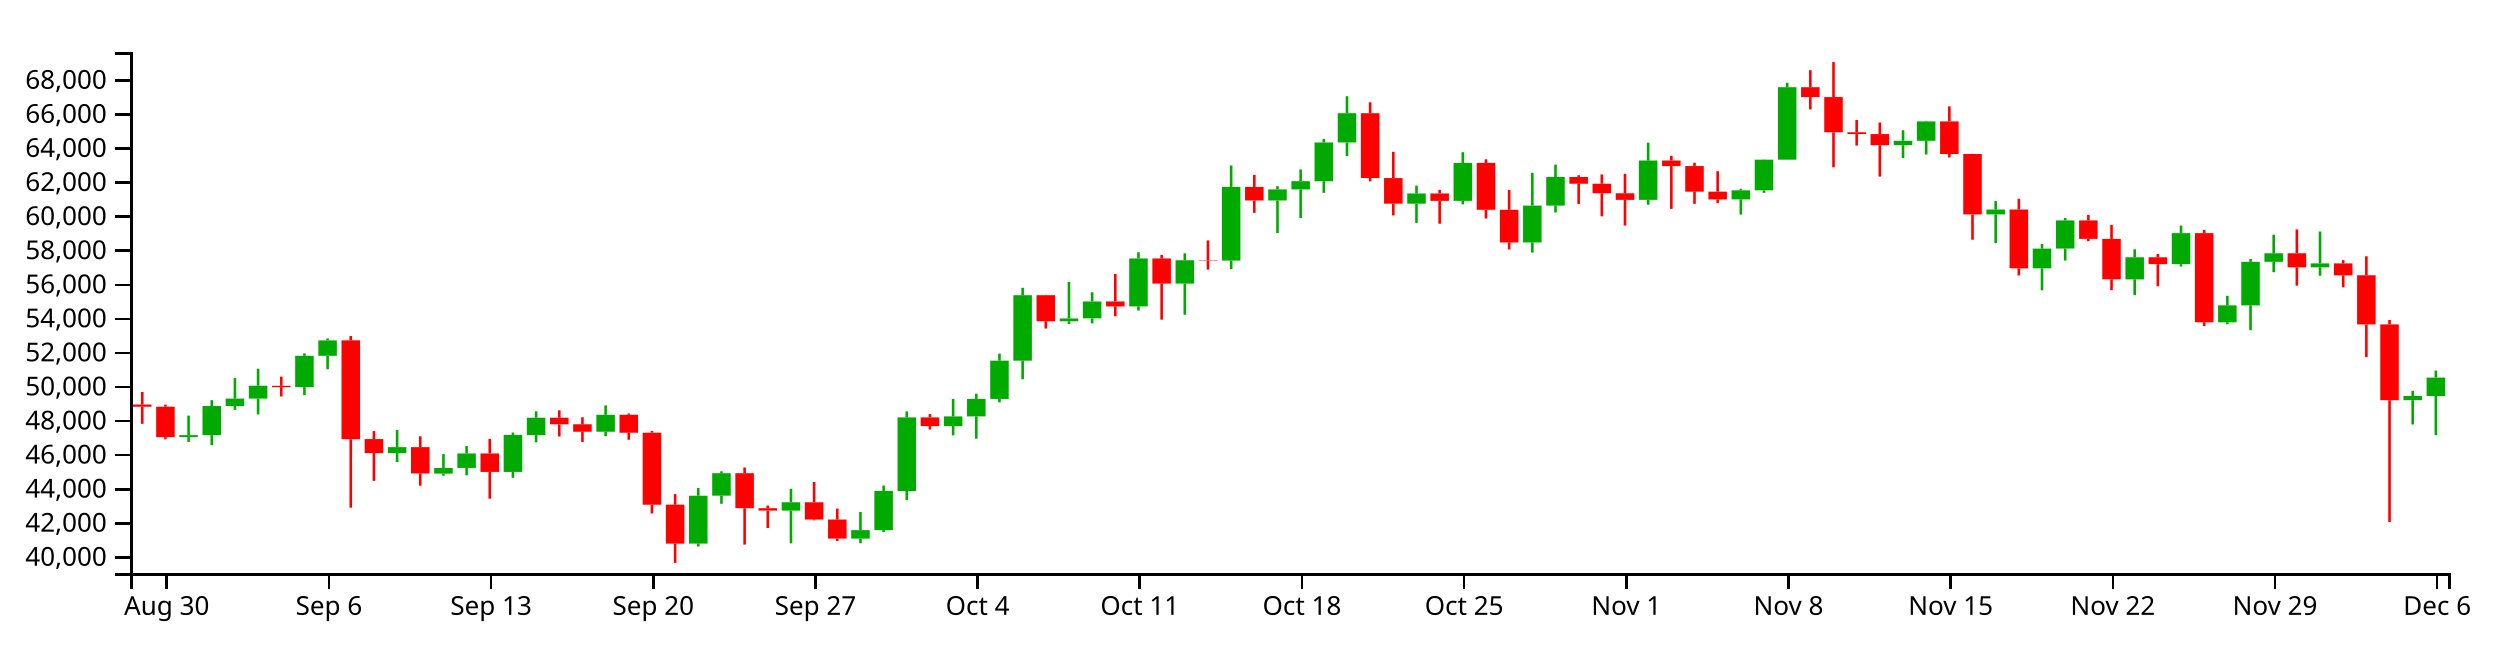
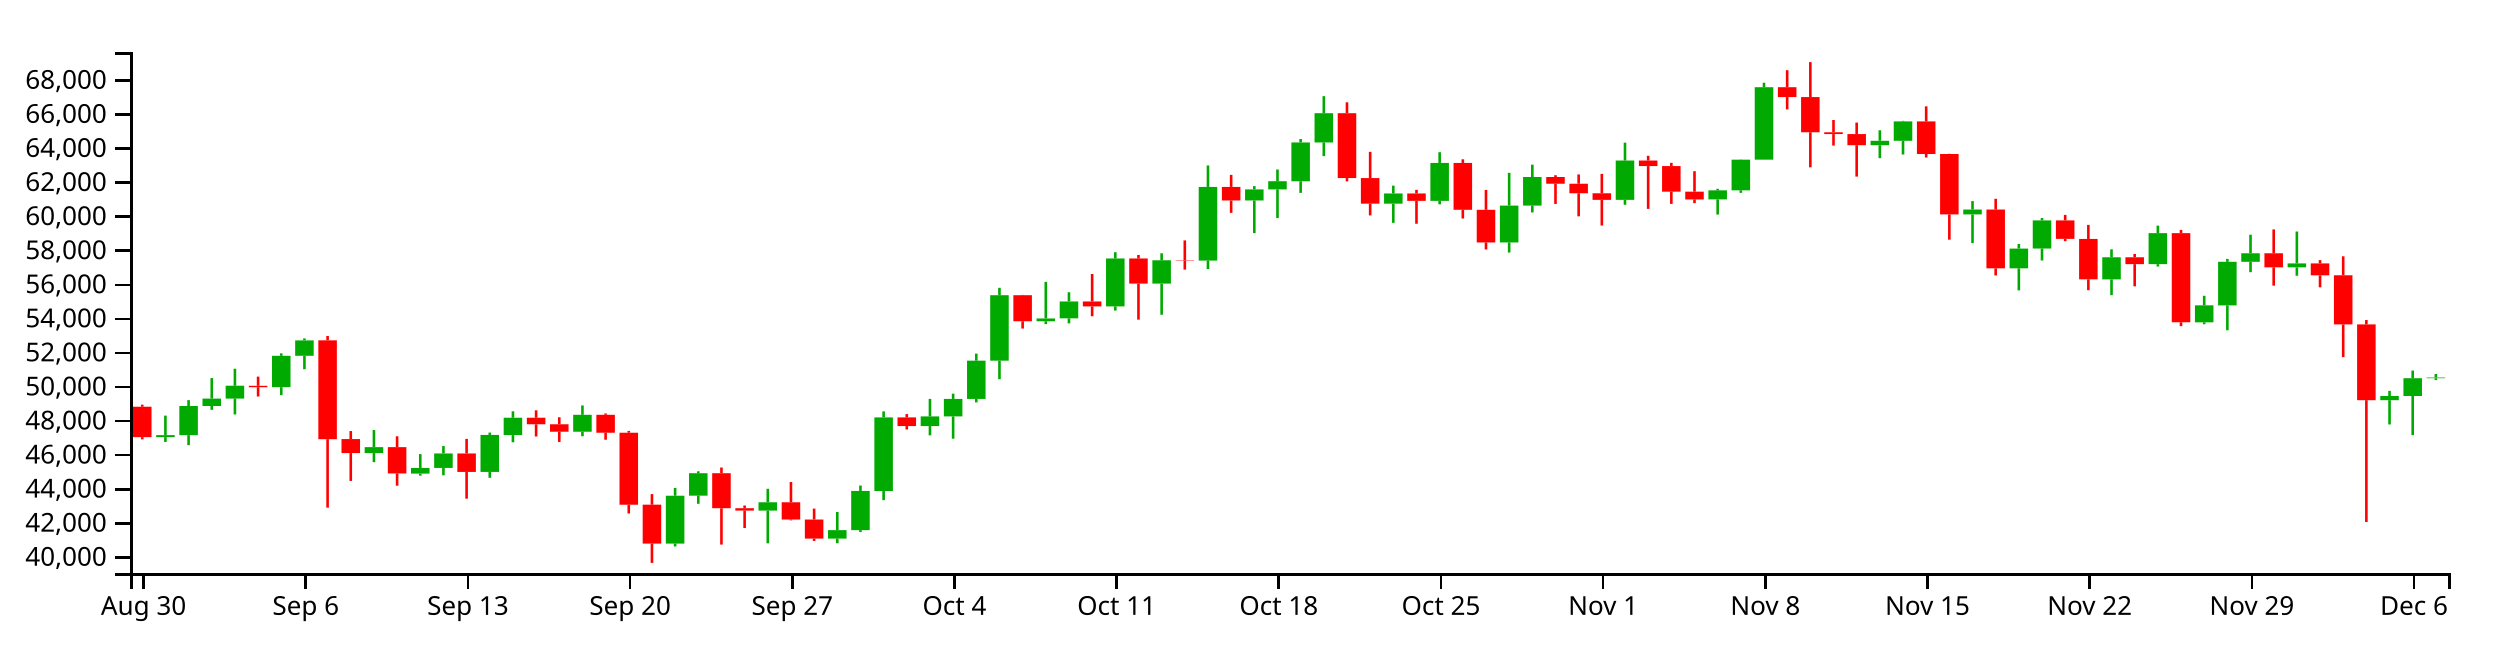
<svg xmlns="http://www.w3.org/2000/svg" version="1.1" width="960" height="250">
  <g transform="translate(50,20)">
    <style>.axis path,.axis line{fill:none;stroke:#000;shape-rendering:crispEdges;}path.candle{stroke:#000000;}path.candle.body{stroke-width:0;}path.candle.up{fill:#00AA00;stroke:#00AA00;}path.candle.down{fill:#FF0000;stroke:#FF0000;}</style>
    <g class="candlestick">
      <g class="data">
-         <path class="candle body up" d="M 18.86 147.862 l 7.117 0 L 25.978 147.09 l -7.117 0 L 18.86 147.862 M 27.757 147.09 l 7.117 0 L 34.874 135.907 l -7.117 0 L 27.757 147.09 M 36.653 135.907 l 7.117 0 L 43.77 133.054 l -7.117 0 L 36.653 135.907 M 45.55 133.054 l 7.117 0 L 52.667 128.132 l -7.117 0 L 45.55 133.054 M 63.343 128.666 l 7.117 0 L 70.46 116.635 l -7.117 0 L 63.343 128.666 M 72.239 116.635 l 7.117 0 L 79.356 110.702 l -7.117 0 L 72.239 116.635 M 98.928 153.975 l 7.117 0 L 106.046 151.706 l -7.117 0 L 98.928 153.975 M 116.721 161.864 l 7.117 0 L 123.838 159.696 l -7.117 0 L 116.721 161.864 M 125.618 159.696 l 7.117 0 L 132.735 154.126 l -7.117 0 L 125.618 159.696 M 143.411 161.22 l 7.117 0 L 150.528 147.02 l -7.117 0 L 143.411 161.22 M 152.307 147.074 l 7.117 0 L 159.424 140.415 l -7.117 0 L 152.307 147.074 M 178.996 145.788 l 7.117 0 L 186.114 139.294 l -7.117 0 L 178.996 145.788 M 214.582 188.736 l 7.117 0 L 221.699 170.358 l -7.117 0 L 214.582 188.736 M 223.479 170.34 l 7.117 0 L 230.596 161.713 l -7.117 0 L 223.479 170.34 M 250.168 176.069 l 7.117 0 L 257.285 172.862 l -7.117 0 L 250.168 176.069 M 276.857 186.833 l 7.117 0 L 283.974 183.567 l -7.117 0 L 276.857 186.833 M 285.754 183.567 l 7.117 0 L 292.871 168.524 l -7.117 0 L 285.754 183.567 M 294.65 168.55 l 7.117 0 L 301.767 140.283 l -7.117 0 L 294.65 168.55 M 312.443 143.597 l 7.117 0 L 319.56 139.901 l -7.117 0 L 312.443 143.597 M 321.339 139.901 l 7.117 0 L 328.457 133.196 l -7.117 0 L 321.339 139.901 M 330.236 133.196 l 7.117 0 L 337.353 118.498 l -7.117 0 L 330.236 133.196 M 339.132 118.498 l 7.117 0 L 346.25 93.361 l -7.117 0 L 339.132 118.498 M 356.925 103.367 l 7.117 0 L 364.042 102.28 l -7.117 0 L 356.925 103.367 M 365.822 102.252 l 7.117 0 L 372.939 95.75 l -7.117 0 L 365.822 102.252 M 383.615 97.652 l 7.117 0 L 390.732 79.256 l -7.117 0 L 383.615 97.652 M 401.407 88.9 l 7.117 0 L 408.525 79.939 l -7.117 0 L 401.407 88.9 M 419.2 80.063 l 7.117 0 L 426.317 51.776 l -7.117 0 L 419.2 80.063 M 436.993 56.989 l 7.117 0 L 444.11 52.719 l -7.117 0 L 436.993 56.989 M 445.89 52.719 l 7.117 0 L 453.007 49.569 l -7.117 0 L 445.89 52.719 M 454.786 49.597 l 7.117 0 L 461.903 34.716 l -7.117 0 L 454.786 49.597 M 463.683 34.716 l 7.117 0 L 470.8 23.46 l -7.117 0 L 463.683 34.716 M 490.372 58.214 l 7.117 0 L 497.489 54.299 l -7.117 0 L 490.372 58.214 M 508.165 57.141 l 7.117 0 L 515.282 42.577 l -7.117 0 L 508.165 57.141 M 534.854 73.094 l 7.117 0 L 541.971 58.949 l -7.117 0 L 534.854 73.094 M 543.75 58.949 l 7.117 0 L 550.868 47.974 l -7.117 0 L 543.75 58.949 M 579.336 56.756 l 7.117 0 L 586.453 41.654 l -7.117 0 L 579.336 56.756 M 614.922 56.566 l 7.117 0 L 622.039 53.096 l -7.117 0 L 614.922 56.566 M 623.818 53.096 l 7.117 0 L 630.936 41.303 l -7.117 0 L 623.818 53.096 M 632.715 41.303 l 7.117 0 L 639.832 13.489 l -7.117 0 L 632.715 41.303 M 677.197 35.752 l 7.117 0 L 684.314 34.066 l -7.117 0 L 677.197 35.752 M 686.094 34.066 l 7.117 0 L 693.211 26.615 l -7.117 0 L 686.094 34.066 M 712.783 62.331 l 7.117 0 L 719.9 60.46 l -7.117 0 L 712.783 62.331 M 730.576 83.048 l 7.117 0 L 737.693 75.456 l -7.117 0 L 730.576 83.048 M 739.472 75.425 l 7.117 0 L 746.589 64.629 l -7.117 0 L 739.472 75.425 M 766.162 87.285 l 7.117 0 L 773.279 78.799 l -7.117 0 L 766.162 87.285 M 783.954 81.435 l 7.117 0 L 791.072 69.516 l -7.117 0 L 783.954 81.435 M 801.747 103.769 l 7.117 0 L 808.864 97.246 l -7.117 0 L 801.747 103.769 M 810.644 97.276 l 7.117 0 L 817.761 80.541 l -7.117 0 L 810.644 97.276 M 819.54 80.541 l 7.117 0 L 826.657 77.262 l -7.117 0 L 819.54 80.541 M 837.333 82.662 l 7.117 0 L 844.45 81.135 l -7.117 0 L 837.333 82.662 M 872.919 133.67 l 7.117 0 L 880.036 132.075 l -7.117 0 L 872.919 133.67 M 881.815 132.075 l 7.117 0 L 888.932 124.999 l -7.117 0 L 881.815 132.075" />
-         <path class="candle body down" d="M 1.068 135.352 l 7.117 0 L 8.185 136.186 l -7.117 0 L 1.068 135.352 M 9.964 136.186 l 7.117 0 L 17.081 147.862 l -7.117 0 L 9.964 136.186 M 54.446 128.14 l 7.117 0 L 61.563 128.678 l -7.117 0 L 54.446 128.14 M 81.136 110.687 l 7.117 0 L 88.253 148.641 l -7.117 0 L 81.136 110.687 M 90.032 148.61 l 7.117 0 L 97.149 153.975 l -7.117 0 L 90.032 148.61 M 107.825 151.706 l 7.117 0 L 114.942 161.807 l -7.117 0 L 107.825 151.706 M 134.514 154.126 l 7.117 0 L 141.631 161.22 l -7.117 0 L 134.514 154.126 M 161.204 140.415 l 7.117 0 L 168.321 142.924 l -7.117 0 L 161.204 140.415 M 170.1 142.924 l 7.117 0 L 177.217 145.788 l -7.117 0 L 170.1 142.924 M 187.893 139.294 l 7.117 0 L 195.01 146.169 l -7.117 0 L 187.893 139.294 M 196.789 146.169 l 7.117 0 L 203.906 173.812 l -7.117 0 L 196.789 146.169 M 205.686 173.805 l 7.117 0 L 212.803 188.734 l -7.117 0 L 205.686 173.805 M 232.375 161.713 l 7.117 0 L 239.492 175.153 l -7.117 0 L 232.375 161.713 M 241.271 175.153 l 7.117 0 L 248.389 176.069 l -7.117 0 L 241.271 175.153 M 259.064 172.862 l 7.117 0 L 266.182 179.491 l -7.117 0 L 259.064 172.862 M 267.961 179.491 l 7.117 0 L 275.078 186.823 l -7.117 0 L 267.961 179.491 M 303.547 140.283 l 7.117 0 L 310.664 143.597 l -7.117 0 L 303.547 140.283 M 348.029 93.361 l 7.117 0 L 355.146 103.367 l -7.117 0 L 348.029 93.361 M 374.718 95.75 l 7.117 0 L 381.835 97.652 l -7.117 0 L 374.718 95.75 M 392.511 79.256 l 7.117 0 L 399.628 88.9 l -7.117 0 L 392.511 79.256 M 410.304 79.913 l 7.117 0 L 417.421 80.063 l -7.117 0 L 410.304 79.913 M 428.097 51.776 l 7.117 0 L 435.214 56.989 l -7.117 0 L 428.097 51.776 M 472.579 23.46 l 7.117 0 L 479.696 48.37 l -7.117 0 L 472.579 23.46 M 481.475 48.37 l 7.117 0 L 488.593 58.214 l -7.117 0 L 481.475 48.37 M 499.268 54.299 l 7.117 0 L 506.385 57.141 l -7.117 0 L 499.268 54.299 M 517.061 42.577 l 7.117 0 L 524.178 60.565 l -7.117 0 L 517.061 42.577 M 525.958 60.565 l 7.117 0 L 533.075 73.094 l -7.117 0 L 525.958 60.565 M 552.647 47.974 l 7.117 0 L 559.764 50.555 l -7.117 0 L 552.647 47.974 M 561.543 50.555 l 7.117 0 L 568.661 54.214 l -7.117 0 L 561.543 50.555 M 570.44 54.214 l 7.117 0 L 577.557 56.756 l -7.117 0 L 570.44 54.214 M 588.233 41.65 l 7.117 0 L 595.35 43.77 l -7.117 0 L 588.233 41.65 M 597.129 43.77 l 7.117 0 L 604.246 53.591 l -7.117 0 L 597.129 43.77 M 606.026 53.591 l 7.117 0 L 613.143 56.586 l -7.117 0 L 606.026 53.591 M 641.611 13.489 l 7.117 0 L 648.729 17.271 l -7.117 0 L 641.611 13.489 M 650.508 17.271 l 7.117 0 L 657.625 30.78 l -7.117 0 L 650.508 17.271 M 659.404 30.78 l 7.117 0 L 666.521 31.487 l -7.117 0 L 659.404 30.78 M 668.301 31.487 l 7.117 0 L 675.418 35.752 l -7.117 0 L 668.301 31.487 M 694.99 26.615 l 7.117 0 L 702.107 39.124 l -7.117 0 L 694.99 26.615 M 703.886 39.124 l 7.117 0 L 711.004 62.331 l -7.117 0 L 703.886 39.124 M 721.679 60.46 l 7.117 0 L 728.796 83.048 l -7.117 0 L 721.679 60.46 M 748.369 64.629 l 7.117 0 L 755.486 71.729 l -7.117 0 L 748.369 64.629 M 757.265 71.758 l 7.117 0 L 764.382 87.263 l -7.117 0 L 757.265 71.758 M 775.058 78.799 l 7.117 0 L 782.175 81.435 l -7.117 0 L 775.058 78.799 M 792.851 69.516 l 7.117 0 L 799.968 103.751 l -7.117 0 L 792.851 69.516 M 828.437 77.262 l 7.117 0 L 835.554 82.662 l -7.117 0 L 828.437 77.262 M 846.23 81.135 l 7.117 0 L 853.347 85.738 l -7.117 0 L 846.23 81.135 M 855.126 85.713 l 7.117 0 L 862.243 104.572 l -7.117 0 L 855.126 85.713 M 864.022 104.572 l 7.117 0 L 871.14 133.67 l -7.117 0 L 864.022 104.572" />
+         <path class="candle body up" d="M 9.964 147.862 l 7.117 0 L 17.081 147.09 l -7.117 0 L 9.964 147.862 M 18.86 147.09 l 7.117 0 L 25.978 135.907 l -7.117 0 L 18.86 147.09 M 27.757 135.907 l 7.117 0 L 34.874 133.054 l -7.117 0 L 27.757 135.907 M 36.653 133.054 l 7.117 0 L 43.77 128.132 l -7.117 0 L 36.653 133.054 M 54.446 128.666 l 7.117 0 L 61.563 116.635 l -7.117 0 L 54.446 128.666 M 63.343 116.635 l 7.117 0 L 70.46 110.702 l -7.117 0 L 63.343 116.635 M 90.032 153.975 l 7.117 0 L 97.149 151.706 l -7.117 0 L 90.032 153.975 M 107.825 161.864 l 7.117 0 L 114.942 159.696 l -7.117 0 L 107.825 161.864 M 116.721 159.696 l 7.117 0 L 123.838 154.126 l -7.117 0 L 116.721 159.696 M 134.514 161.22 l 7.117 0 L 141.631 147.02 l -7.117 0 L 134.514 161.22 M 143.411 147.074 l 7.117 0 L 150.528 140.415 l -7.117 0 L 143.411 147.074 M 170.1 145.788 l 7.117 0 L 177.217 139.294 l -7.117 0 L 170.1 145.788 M 205.686 188.736 l 7.117 0 L 212.803 170.358 l -7.117 0 L 205.686 188.736 M 214.582 170.34 l 7.117 0 L 221.699 161.713 l -7.117 0 L 214.582 170.34 M 241.271 176.069 l 7.117 0 L 248.389 172.862 l -7.117 0 L 241.271 176.069 M 267.961 186.833 l 7.117 0 L 275.078 183.567 l -7.117 0 L 267.961 186.833 M 276.857 183.567 l 7.117 0 L 283.974 168.524 l -7.117 0 L 276.857 183.567 M 285.754 168.55 l 7.117 0 L 292.871 140.283 l -7.117 0 L 285.754 168.55 M 303.547 143.597 l 7.117 0 L 310.664 139.901 l -7.117 0 L 303.547 143.597 M 312.443 139.901 l 7.117 0 L 319.56 133.196 l -7.117 0 L 312.443 139.901 M 321.339 133.196 l 7.117 0 L 328.457 118.498 l -7.117 0 L 321.339 133.196 M 330.236 118.498 l 7.117 0 L 337.353 93.361 l -7.117 0 L 330.236 118.498 M 348.029 103.367 l 7.117 0 L 355.146 102.28 l -7.117 0 L 348.029 103.367 M 356.925 102.252 l 7.117 0 L 364.042 95.75 l -7.117 0 L 356.925 102.252 M 374.718 97.652 l 7.117 0 L 381.835 79.256 l -7.117 0 L 374.718 97.652 M 392.511 88.9 l 7.117 0 L 399.628 79.939 l -7.117 0 L 392.511 88.9 M 410.304 80.063 l 7.117 0 L 417.421 51.776 l -7.117 0 L 410.304 80.063 M 428.097 56.989 l 7.117 0 L 435.214 52.719 l -7.117 0 L 428.097 56.989 M 436.993 52.719 l 7.117 0 L 444.11 49.569 l -7.117 0 L 436.993 52.719 M 445.89 49.597 l 7.117 0 L 453.007 34.716 l -7.117 0 L 445.89 49.597 M 454.786 34.716 l 7.117 0 L 461.903 23.46 l -7.117 0 L 454.786 34.716 M 481.475 58.214 l 7.117 0 L 488.593 54.299 l -7.117 0 L 481.475 58.214 M 499.268 57.141 l 7.117 0 L 506.385 42.577 l -7.117 0 L 499.268 57.141 M 525.958 73.094 l 7.117 0 L 533.075 58.949 l -7.117 0 L 525.958 73.094 M 534.854 58.949 l 7.117 0 L 541.971 47.974 l -7.117 0 L 534.854 58.949 M 570.44 56.756 l 7.117 0 L 577.557 41.654 l -7.117 0 L 570.44 56.756 M 606.026 56.566 l 7.117 0 L 613.143 53.096 l -7.117 0 L 606.026 56.566 M 614.922 53.096 l 7.117 0 L 622.039 41.303 l -7.117 0 L 614.922 53.096 M 623.818 41.303 l 7.117 0 L 630.936 13.489 l -7.117 0 L 623.818 41.303 M 668.301 35.752 l 7.117 0 L 675.418 34.066 l -7.117 0 L 668.301 35.752 M 677.197 34.066 l 7.117 0 L 684.314 26.615 l -7.117 0 L 677.197 34.066 M 703.886 62.331 l 7.117 0 L 711.004 60.46 l -7.117 0 L 703.886 62.331 M 721.679 83.048 l 7.117 0 L 728.796 75.456 l -7.117 0 L 721.679 83.048 M 730.576 75.425 l 7.117 0 L 737.693 64.629 l -7.117 0 L 730.576 75.425 M 757.265 87.285 l 7.117 0 L 764.382 78.799 l -7.117 0 L 757.265 87.285 M 775.058 81.435 l 7.117 0 L 782.175 69.516 l -7.117 0 L 775.058 81.435 M 792.851 103.769 l 7.117 0 L 799.968 97.246 l -7.117 0 L 792.851 103.769 M 801.747 97.276 l 7.117 0 L 808.864 80.541 l -7.117 0 L 801.747 97.276 M 810.644 80.541 l 7.117 0 L 817.761 77.262 l -7.117 0 L 810.644 80.541 M 828.437 82.662 l 7.117 0 L 835.554 81.135 l -7.117 0 L 828.437 82.662 M 864.022 133.67 l 7.117 0 L 871.14 132.075 l -7.117 0 L 864.022 133.67 M 872.919 132.075 l 7.117 0 L 880.036 125.236 l -7.117 0 L 872.919 132.075 M 881.815 125.236 l 7.117 0 L 888.932 124.968 l -7.117 0 L 881.815 125.236" />
+         <path class="candle body down" d="M 1.068 136.186 l 7.117 0 L 8.185 147.862 l -7.117 0 L 1.068 136.186 M 45.55 128.14 l 7.117 0 L 52.667 128.678 l -7.117 0 L 45.55 128.14 M 72.239 110.687 l 7.117 0 L 79.356 148.641 l -7.117 0 L 72.239 110.687 M 81.136 148.61 l 7.117 0 L 88.253 153.975 l -7.117 0 L 81.136 148.61 M 98.928 151.706 l 7.117 0 L 106.046 161.807 l -7.117 0 L 98.928 151.706 M 125.618 154.126 l 7.117 0 L 132.735 161.22 l -7.117 0 L 125.618 154.126 M 152.307 140.415 l 7.117 0 L 159.424 142.924 l -7.117 0 L 152.307 140.415 M 161.204 142.924 l 7.117 0 L 168.321 145.788 l -7.117 0 L 161.204 142.924 M 178.996 139.294 l 7.117 0 L 186.114 146.169 l -7.117 0 L 178.996 139.294 M 187.893 146.169 l 7.117 0 L 195.01 173.812 l -7.117 0 L 187.893 146.169 M 196.789 173.805 l 7.117 0 L 203.906 188.734 l -7.117 0 L 196.789 173.805 M 223.479 161.713 l 7.117 0 L 230.596 175.153 l -7.117 0 L 223.479 161.713 M 232.375 175.153 l 7.117 0 L 239.492 176.069 l -7.117 0 L 232.375 175.153 M 250.168 172.862 l 7.117 0 L 257.285 179.491 l -7.117 0 L 250.168 172.862 M 259.064 179.491 l 7.117 0 L 266.182 186.823 l -7.117 0 L 259.064 179.491 M 294.65 140.283 l 7.117 0 L 301.767 143.597 l -7.117 0 L 294.65 140.283 M 339.132 93.361 l 7.117 0 L 346.25 103.367 l -7.117 0 L 339.132 93.361 M 365.822 95.75 l 7.117 0 L 372.939 97.652 l -7.117 0 L 365.822 95.75 M 383.615 79.256 l 7.117 0 L 390.732 88.9 l -7.117 0 L 383.615 79.256 M 401.407 79.913 l 7.117 0 L 408.525 80.063 l -7.117 0 L 401.407 79.913 M 419.2 51.776 l 7.117 0 L 426.317 56.989 l -7.117 0 L 419.2 51.776 M 463.683 23.46 l 7.117 0 L 470.8 48.37 l -7.117 0 L 463.683 23.46 M 472.579 48.37 l 7.117 0 L 479.696 58.214 l -7.117 0 L 472.579 48.37 M 490.372 54.299 l 7.117 0 L 497.489 57.141 l -7.117 0 L 490.372 54.299 M 508.165 42.577 l 7.117 0 L 515.282 60.565 l -7.117 0 L 508.165 42.577 M 517.061 60.565 l 7.117 0 L 524.178 73.094 l -7.117 0 L 517.061 60.565 M 543.75 47.974 l 7.117 0 L 550.868 50.555 l -7.117 0 L 543.75 47.974 M 552.647 50.555 l 7.117 0 L 559.764 54.214 l -7.117 0 L 552.647 50.555 M 561.543 54.214 l 7.117 0 L 568.661 56.756 l -7.117 0 L 561.543 54.214 M 579.336 41.65 l 7.117 0 L 586.453 43.77 l -7.117 0 L 579.336 41.65 M 588.233 43.77 l 7.117 0 L 595.35 53.591 l -7.117 0 L 588.233 43.77 M 597.129 53.591 l 7.117 0 L 604.246 56.586 l -7.117 0 L 597.129 53.591 M 632.715 13.489 l 7.117 0 L 639.832 17.271 l -7.117 0 L 632.715 13.489 M 641.611 17.271 l 7.117 0 L 648.729 30.78 l -7.117 0 L 641.611 17.271 M 650.508 30.78 l 7.117 0 L 657.625 31.487 l -7.117 0 L 650.508 30.78 M 659.404 31.487 l 7.117 0 L 666.521 35.752 l -7.117 0 L 659.404 31.487 M 686.094 26.615 l 7.117 0 L 693.211 39.124 l -7.117 0 L 686.094 26.615 M 694.99 39.124 l 7.117 0 L 702.107 62.331 l -7.117 0 L 694.99 39.124 M 712.783 60.46 l 7.117 0 L 719.9 83.048 l -7.117 0 L 712.783 60.46 M 739.472 64.629 l 7.117 0 L 746.589 71.729 l -7.117 0 L 739.472 64.629 M 748.369 71.758 l 7.117 0 L 755.486 87.263 l -7.117 0 L 748.369 71.758 M 766.162 78.799 l 7.117 0 L 773.279 81.435 l -7.117 0 L 766.162 78.799 M 783.954 69.516 l 7.117 0 L 791.072 103.751 l -7.117 0 L 783.954 69.516 M 819.54 77.262 l 7.117 0 L 826.657 82.662 l -7.117 0 L 819.54 77.262 M 837.333 81.135 l 7.117 0 L 844.45 85.738 l -7.117 0 L 837.333 81.135 M 846.23 85.713 l 7.117 0 L 853.347 104.572 l -7.117 0 L 846.23 85.713 M 855.126 104.572 l 7.117 0 L 862.243 133.67 l -7.117 0 L 855.126 104.572" />
        <path class="candle body equal" />
-         <path class="candle wick up" d="M 22.419 139.599 L 22.419 147.09 M 22.419 147.862 L 22.419 149.712 M 31.315 133.647 L 31.315 135.907 M 31.315 147.09 L 31.315 150.942 M 40.212 125.182 L 40.212 133.054 M 40.212 135.907 L 40.212 137.388 M 49.108 121.586 L 49.108 128.132 M 49.108 133.054 L 49.108 139.136 M 66.901 115.699 L 66.901 116.635 M 66.901 128.666 L 66.901 131.724 M 75.798 109.942 L 75.798 110.702 M 75.798 116.635 L 75.798 121.786 M 102.487 145.134 L 102.487 151.706 M 102.487 153.975 L 102.487 157.476 M 120.28 154.37 L 120.28 159.696 M 120.28 161.864 L 120.28 162.649 M 129.176 151.282 L 129.176 154.126 M 129.176 159.696 L 129.176 162.519 M 146.969 146.115 L 146.969 147.02 M 146.969 161.22 L 146.969 163.485 M 155.866 137.938 L 155.866 140.415 M 155.866 147.074 L 155.866 149.828 M 182.555 135.693 L 182.555 139.294 M 182.555 145.788 L 182.555 147.517 M 218.141 167.37 L 218.141 170.358 M 218.141 188.736 L 218.141 189.839 M 227.037 160.976 L 227.037 161.713 M 227.037 170.34 L 227.037 173.462 M 253.727 167.7 L 253.727 172.862 M 253.727 176.069 L 253.727 188.632 M 280.416 176.596 L 280.416 183.567 M 280.416 186.833 L 280.416 188.606 M 289.312 166.448 L 289.312 168.524 M 289.312 183.567 L 289.312 184.313 M 298.209 137.971 L 298.209 140.283 M 298.209 168.55 L 298.209 172.063 M 316.002 133.176 L 316.002 139.901 M 316.002 143.597 L 316.002 147.174 M 324.898 131.161 L 324.898 133.196 M 324.898 139.901 L 324.898 148.463 M 333.794 115.788 L 333.794 118.498 M 333.794 133.196 L 333.794 134.521 M 342.691 90.515 L 342.691 93.361 M 342.691 118.498 L 342.691 125.625 M 360.484 88.226 L 360.484 102.28 M 360.484 103.367 L 360.484 104.464 M 369.38 92.223 L 369.38 95.75 M 369.38 102.252 L 369.38 104.175 M 387.173 76.851 L 387.173 79.256 M 387.173 97.652 L 387.173 99.247 M 404.966 77.257 L 404.966 79.939 M 404.966 88.9 L 404.966 100.869 M 422.759 43.531 L 422.759 51.776 M 422.759 80.063 L 422.759 83.32 M 440.552 51.476 L 440.552 52.719 M 440.552 56.989 L 440.552 69.499 M 449.448 45.083 L 449.448 49.569 M 449.448 52.719 L 449.448 63.733 M 458.345 33.373 L 458.345 34.716 M 458.345 49.597 L 458.345 54.067 M 467.241 16.928 L 467.241 23.46 M 467.241 34.716 L 467.241 39.944 M 493.93 51.284 L 493.93 54.299 M 493.93 58.214 L 493.93 65.58 M 511.723 38.444 L 511.723 42.577 M 511.723 57.141 L 511.723 58.464 M 538.413 46.37 L 538.413 58.949 M 538.413 73.094 L 538.413 76.975 M 547.309 43.223 L 547.309 47.974 M 547.309 58.949 L 547.309 61.572 M 582.895 34.785 L 582.895 41.654 M 582.895 56.756 L 582.895 58.63 M 618.481 52.509 L 618.481 53.096 M 618.481 56.566 L 618.481 62.389 M 627.377 41.22 L 627.377 41.303 M 627.377 53.096 L 627.377 54.063 M 636.273 11.767 L 636.273 13.489 M 636.273 41.303 L 636.273 41.303 M 680.756 30.01 L 680.756 34.066 M 680.756 35.752 L 680.756 40.736 M 689.652 26.41 L 689.652 26.615 M 689.652 34.066 L 689.652 39.323 M 716.341 57.22 L 716.341 60.46 M 716.341 62.331 L 716.341 73.358 M 734.134 73.705 L 734.134 75.456 M 734.134 83.048 L 734.134 91.497 M 743.031 63.73 L 743.031 64.629 M 743.031 75.425 L 743.031 80.03 M 769.72 75.733 L 769.72 78.799 M 769.72 87.285 L 769.72 93.348 M 787.513 66.648 L 787.513 69.516 M 787.513 81.435 L 787.513 82.339 M 805.306 93.59 L 805.306 97.246 M 805.306 103.769 L 805.306 104.513 M 814.202 79.428 L 814.202 80.541 M 814.202 97.276 L 814.202 106.825 M 823.099 70.134 L 823.099 77.262 M 823.099 80.541 L 823.099 84.519 M 840.892 68.907 L 840.892 81.135 M 840.892 82.662 L 840.892 85.884 M 876.477 130.095 L 876.477 132.075 M 876.477 133.67 L 876.477 142.993 M 885.374 122.298 L 885.374 124.999 M 885.374 132.075 L 885.374 147.096" style="stroke-width: 1px;" />
-         <path class="candle wick down" d="M 4.626 130.532 L 4.626 135.352 M 4.626 136.186 L 4.626 142.762 M 13.523 135.396 L 13.523 136.186 M 13.523 147.862 L 13.523 148.711 M 58.005 124.623 L 58.005 128.14 M 58.005 128.678 L 58.005 132.248 M 84.694 109.027 L 84.694 110.687 M 84.694 148.641 L 84.694 174.941 M 93.591 145.519 L 93.591 148.61 M 93.591 153.975 L 93.591 164.678 M 111.383 147.534 L 111.383 151.706 M 111.383 161.807 L 111.383 166.508 M 138.073 148.535 L 138.073 154.126 M 138.073 161.22 L 138.073 171.494 M 164.762 137.565 L 164.762 140.415 M 164.762 142.924 L 164.762 147.612 M 173.659 140.228 L 173.659 142.924 M 173.659 145.788 L 173.659 149.715 M 191.451 138.77 L 191.451 139.294 M 191.451 146.169 L 191.451 148.867 M 200.348 145.478 L 200.348 146.169 M 200.348 173.812 L 200.348 177.185 M 209.244 169.734 L 209.244 173.805 M 209.244 188.734 L 209.244 196.154 M 235.934 159.524 L 235.934 161.713 M 235.934 175.153 L 235.934 189.122 M 244.83 174.131 L 244.83 175.153 M 244.83 176.069 L 244.83 182.769 M 262.623 165.084 L 262.623 172.862 M 262.623 179.491 L 262.623 179.814 M 271.519 175.305 L 271.519 179.491 M 271.519 186.823 L 271.519 187.729 M 307.105 139.007 L 307.105 140.283 M 307.105 143.597 L 307.105 144.936 M 351.587 93.248 L 351.587 93.361 M 351.587 103.367 L 351.587 106.168 M 378.277 85.209 L 378.277 95.75 M 378.277 97.652 L 378.277 101.439 M 396.07 77.891 L 396.07 79.256 M 396.07 88.9 L 396.07 102.754 M 413.862 72.315 L 413.862 79.913 M 413.862 80.063 L 413.862 83.529 M 431.655 47.158 L 431.655 51.776 M 431.655 56.989 L 431.655 61.735 M 476.138 19.285 L 476.138 23.46 M 476.138 48.37 L 476.138 49.634 M 485.034 38.302 L 485.034 48.37 M 485.034 58.214 L 485.034 62.716 M 502.827 52.904 L 502.827 54.299 M 502.827 57.141 L 502.827 65.917 M 520.62 41.173 L 520.62 42.577 M 520.62 60.565 L 520.62 63.909 M 529.516 52.93 L 529.516 60.565 M 529.516 73.094 L 529.516 75.798 M 556.206 47.284 L 556.206 47.974 M 556.206 50.555 L 556.206 58.314 M 565.102 46.983 L 565.102 50.555 M 565.102 54.214 L 565.102 63.073 M 573.998 46.77 L 573.998 54.214 M 573.998 56.756 L 573.998 66.608 M 591.791 39.822 L 591.791 41.65 M 591.791 43.77 L 591.791 60.212 M 600.688 42.528 L 600.688 43.77 M 600.688 53.591 L 600.688 58.287 M 609.584 45.737 L 609.584 53.591 M 609.584 56.586 L 609.584 58 M 645.17 6.958 L 645.17 13.489 M 645.17 17.271 L 645.17 22.015 M 654.066 3.846 L 654.066 17.271 M 654.066 30.78 L 654.066 44.251 M 662.963 26.085 L 662.963 30.78 M 662.963 31.487 L 662.963 35.897 M 671.859 27.062 L 671.859 31.487 M 671.859 35.752 L 671.859 47.815 M 698.549 20.841 L 698.549 26.615 M 698.549 39.124 L 698.549 40.476 M 707.445 39.055 L 707.445 39.124 M 707.445 62.331 L 707.445 72.043 M 725.238 56.332 L 725.238 60.46 M 725.238 83.048 L 725.238 85.778 M 751.927 62.521 L 751.927 64.629 M 751.927 71.729 L 751.927 72.615 M 760.824 66.353 L 760.824 71.758 M 760.824 87.263 L 760.824 91.431 M 778.617 77.531 L 778.617 78.799 M 778.617 81.435 L 778.617 89.946 M 796.409 68.276 L 796.409 69.516 M 796.409 103.751 L 796.409 105.233 M 831.995 68.099 L 831.995 77.262 M 831.995 82.662 L 831.995 89.694 M 849.788 79.883 L 849.788 81.135 M 849.788 85.738 L 849.788 90.334 M 858.685 78.414 L 858.685 85.713 M 858.685 104.572 L 858.685 117.138 M 867.581 102.884 L 867.581 104.572 M 867.581 133.67 L 867.581 180.453" style="stroke-width: 1px;" />
+         <path class="candle wick up" d="M 13.523 139.599 L 13.523 147.09 M 13.523 147.862 L 13.523 149.712 M 22.419 133.647 L 22.419 135.907 M 22.419 147.09 L 22.419 150.942 M 31.315 125.182 L 31.315 133.054 M 31.315 135.907 L 31.315 137.388 M 40.212 121.586 L 40.212 128.132 M 40.212 133.054 L 40.212 139.136 M 58.005 115.699 L 58.005 116.635 M 58.005 128.666 L 58.005 131.724 M 66.901 109.942 L 66.901 110.702 M 66.901 116.635 L 66.901 121.786 M 93.591 145.134 L 93.591 151.706 M 93.591 153.975 L 93.591 157.476 M 111.383 154.37 L 111.383 159.696 M 111.383 161.864 L 111.383 162.649 M 120.28 151.282 L 120.28 154.126 M 120.28 159.696 L 120.28 162.519 M 138.073 146.115 L 138.073 147.02 M 138.073 161.22 L 138.073 163.485 M 146.969 137.938 L 146.969 140.415 M 146.969 147.074 L 146.969 149.828 M 173.659 135.693 L 173.659 139.294 M 173.659 145.788 L 173.659 147.517 M 209.244 167.37 L 209.244 170.358 M 209.244 188.736 L 209.244 189.839 M 218.141 160.976 L 218.141 161.713 M 218.141 170.34 L 218.141 173.462 M 244.83 167.7 L 244.83 172.862 M 244.83 176.069 L 244.83 188.632 M 271.519 176.596 L 271.519 183.567 M 271.519 186.833 L 271.519 188.606 M 280.416 166.448 L 280.416 168.524 M 280.416 183.567 L 280.416 184.313 M 289.312 137.971 L 289.312 140.283 M 289.312 168.55 L 289.312 172.063 M 307.105 133.176 L 307.105 139.901 M 307.105 143.597 L 307.105 147.174 M 316.002 131.161 L 316.002 133.196 M 316.002 139.901 L 316.002 148.463 M 324.898 115.788 L 324.898 118.498 M 324.898 133.196 L 324.898 134.521 M 333.794 90.515 L 333.794 93.361 M 333.794 118.498 L 333.794 125.625 M 351.587 88.226 L 351.587 102.28 M 351.587 103.367 L 351.587 104.464 M 360.484 92.223 L 360.484 95.75 M 360.484 102.252 L 360.484 104.175 M 378.277 76.851 L 378.277 79.256 M 378.277 97.652 L 378.277 99.247 M 396.07 77.257 L 396.07 79.939 M 396.07 88.9 L 396.07 100.869 M 413.862 43.531 L 413.862 51.776 M 413.862 80.063 L 413.862 83.32 M 431.655 51.476 L 431.655 52.719 M 431.655 56.989 L 431.655 69.499 M 440.552 45.083 L 440.552 49.569 M 440.552 52.719 L 440.552 63.733 M 449.448 33.373 L 449.448 34.716 M 449.448 49.597 L 449.448 54.067 M 458.345 16.928 L 458.345 23.46 M 458.345 34.716 L 458.345 39.944 M 485.034 51.284 L 485.034 54.299 M 485.034 58.214 L 485.034 65.58 M 502.827 38.444 L 502.827 42.577 M 502.827 57.141 L 502.827 58.464 M 529.516 46.37 L 529.516 58.949 M 529.516 73.094 L 529.516 76.975 M 538.413 43.223 L 538.413 47.974 M 538.413 58.949 L 538.413 61.572 M 573.998 34.785 L 573.998 41.654 M 573.998 56.756 L 573.998 58.63 M 609.584 52.509 L 609.584 53.096 M 609.584 56.566 L 609.584 62.389 M 618.481 41.22 L 618.481 41.303 M 618.481 53.096 L 618.481 54.063 M 627.377 11.767 L 627.377 13.489 M 627.377 41.303 L 627.377 41.303 M 671.859 30.01 L 671.859 34.066 M 671.859 35.752 L 671.859 40.736 M 680.756 26.41 L 680.756 26.615 M 680.756 34.066 L 680.756 39.323 M 707.445 57.22 L 707.445 60.46 M 707.445 62.331 L 707.445 73.358 M 725.238 73.705 L 725.238 75.456 M 725.238 83.048 L 725.238 91.497 M 734.134 63.73 L 734.134 64.629 M 734.134 75.425 L 734.134 80.03 M 760.824 75.733 L 760.824 78.799 M 760.824 87.285 L 760.824 93.348 M 778.617 66.648 L 778.617 69.516 M 778.617 81.435 L 778.617 82.339 M 796.409 93.59 L 796.409 97.246 M 796.409 103.769 L 796.409 104.513 M 805.306 79.428 L 805.306 80.541 M 805.306 97.276 L 805.306 106.825 M 814.202 70.134 L 814.202 77.262 M 814.202 80.541 L 814.202 84.519 M 831.995 68.907 L 831.995 81.135 M 831.995 82.662 L 831.995 85.884 M 867.581 130.095 L 867.581 132.075 M 867.581 133.67 L 867.581 142.993 M 876.477 122.298 L 876.477 125.236 M 876.477 132.075 L 876.477 147.096 M 885.374 123.626 L 885.374 124.968 M 885.374 125.236 L 885.374 125.951" style="stroke-width: 1px;" />
+         <path class="candle wick down" d="M 4.626 135.396 L 4.626 136.186 M 4.626 147.862 L 4.626 148.711 M 49.108 124.623 L 49.108 128.14 M 49.108 128.678 L 49.108 132.248 M 75.798 109.027 L 75.798 110.687 M 75.798 148.641 L 75.798 174.941 M 84.694 145.519 L 84.694 148.61 M 84.694 153.975 L 84.694 164.678 M 102.487 147.534 L 102.487 151.706 M 102.487 161.807 L 102.487 166.508 M 129.176 148.535 L 129.176 154.126 M 129.176 161.22 L 129.176 171.494 M 155.866 137.565 L 155.866 140.415 M 155.866 142.924 L 155.866 147.612 M 164.762 140.228 L 164.762 142.924 M 164.762 145.788 L 164.762 149.715 M 182.555 138.77 L 182.555 139.294 M 182.555 146.169 L 182.555 148.867 M 191.451 145.478 L 191.451 146.169 M 191.451 173.812 L 191.451 177.185 M 200.348 169.734 L 200.348 173.805 M 200.348 188.734 L 200.348 196.154 M 227.037 159.524 L 227.037 161.713 M 227.037 175.153 L 227.037 189.122 M 235.934 174.131 L 235.934 175.153 M 235.934 176.069 L 235.934 182.769 M 253.727 165.084 L 253.727 172.862 M 253.727 179.491 L 253.727 179.814 M 262.623 175.305 L 262.623 179.491 M 262.623 186.823 L 262.623 187.729 M 298.209 139.007 L 298.209 140.283 M 298.209 143.597 L 298.209 144.936 M 342.691 93.248 L 342.691 93.361 M 342.691 103.367 L 342.691 106.168 M 369.38 85.209 L 369.38 95.75 M 369.38 97.652 L 369.38 101.439 M 387.173 77.891 L 387.173 79.256 M 387.173 88.9 L 387.173 102.754 M 404.966 72.315 L 404.966 79.913 M 404.966 80.063 L 404.966 83.529 M 422.759 47.158 L 422.759 51.776 M 422.759 56.989 L 422.759 61.735 M 467.241 19.285 L 467.241 23.46 M 467.241 48.37 L 467.241 49.634 M 476.138 38.302 L 476.138 48.37 M 476.138 58.214 L 476.138 62.716 M 493.93 52.904 L 493.93 54.299 M 493.93 57.141 L 493.93 65.917 M 511.723 41.173 L 511.723 42.577 M 511.723 60.565 L 511.723 63.909 M 520.62 52.93 L 520.62 60.565 M 520.62 73.094 L 520.62 75.798 M 547.309 47.284 L 547.309 47.974 M 547.309 50.555 L 547.309 58.314 M 556.206 46.983 L 556.206 50.555 M 556.206 54.214 L 556.206 63.073 M 565.102 46.77 L 565.102 54.214 M 565.102 56.756 L 565.102 66.608 M 582.895 39.822 L 582.895 41.65 M 582.895 43.77 L 582.895 60.212 M 591.791 42.528 L 591.791 43.77 M 591.791 53.591 L 591.791 58.287 M 600.688 45.737 L 600.688 53.591 M 600.688 56.586 L 600.688 58 M 636.273 6.958 L 636.273 13.489 M 636.273 17.271 L 636.273 22.015 M 645.17 3.846 L 645.17 17.271 M 645.17 30.78 L 645.17 44.251 M 654.066 26.085 L 654.066 30.78 M 654.066 31.487 L 654.066 35.897 M 662.963 27.062 L 662.963 31.487 M 662.963 35.752 L 662.963 47.815 M 689.652 20.841 L 689.652 26.615 M 689.652 39.124 L 689.652 40.476 M 698.549 39.055 L 698.549 39.124 M 698.549 62.331 L 698.549 72.043 M 716.341 56.332 L 716.341 60.46 M 716.341 83.048 L 716.341 85.778 M 743.031 62.521 L 743.031 64.629 M 743.031 71.729 L 743.031 72.615 M 751.927 66.353 L 751.927 71.758 M 751.927 87.263 L 751.927 91.431 M 769.72 77.531 L 769.72 78.799 M 769.72 81.435 L 769.72 89.946 M 787.513 68.276 L 787.513 69.516 M 787.513 103.751 L 787.513 105.233 M 823.099 68.099 L 823.099 77.262 M 823.099 82.662 L 823.099 89.694 M 840.892 79.883 L 840.892 81.135 M 840.892 85.738 L 840.892 90.334 M 849.788 78.414 L 849.788 85.713 M 849.788 104.572 L 849.788 117.138 M 858.685 102.884 L 858.685 104.572 M 858.685 133.67 L 858.685 180.453" style="stroke-width: 1px;" />
        <path class="candle wick equal" style="stroke-width: 1px;" />
      </g>
    </g>
    <g class="x axis" transform="translate(0,200)" fill="none" font-size="10" font-family="sans-serif" text-anchor="middle">
      <path class="domain" stroke="#000" d="M0.5,6V0.5H890.5V6" />
-       <g class="tick" opacity="1" transform="translate(13.52259,0)">
+       <g class="tick" opacity="1" transform="translate(4.62615,0)">
        <line stroke="#000" y2="6" x1="0.5" x2="0.5" />
        <text fill="#000" y="9" x="0.5" dy="0.71em">Aug 30</text>
      </g>
-       <g class="tick" opacity="1" transform="translate(75.79768,0)">
+       <g class="tick" opacity="1" transform="translate(66.90124,0)">
        <line stroke="#000" y2="6" x1="0.5" x2="0.5" />
        <text fill="#000" y="9" x="0.5" dy="0.71em">Sep  6</text>
      </g>
-       <g class="tick" opacity="1" transform="translate(138.0728,0)">
+       <g class="tick" opacity="1" transform="translate(129.1763,0)">
        <line stroke="#000" y2="6" x1="0.5" x2="0.5" />
        <text fill="#000" y="9" x="0.5" dy="0.71em">Sep 13</text>
      </g>
-       <g class="tick" opacity="1" transform="translate(200.3479,0)">
+       <g class="tick" opacity="1" transform="translate(191.4514,0)">
        <line stroke="#000" y2="6" x1="0.5" x2="0.5" />
        <text fill="#000" y="9" x="0.5" dy="0.71em">Sep 20</text>
      </g>
-       <g class="tick" opacity="1" transform="translate(262.623,0)">
+       <g class="tick" opacity="1" transform="translate(253.7265,0)">
        <line stroke="#000" y2="6" x1="0.5" x2="0.5" />
        <text fill="#000" y="9" x="0.5" dy="0.71em">Sep 27</text>
      </g>
-       <g class="tick" opacity="1" transform="translate(324.898,0)">
+       <g class="tick" opacity="1" transform="translate(316.0016,0)">
        <line stroke="#000" y2="6" x1="0.5" x2="0.5" />
        <text fill="#000" y="9" x="0.5" dy="0.71em">Oct  4</text>
      </g>
-       <g class="tick" opacity="1" transform="translate(387.1731,0)">
+       <g class="tick" opacity="1" transform="translate(378.2767,0)">
        <line stroke="#000" y2="6" x1="0.5" x2="0.5" />
        <text fill="#000" y="9" x="0.5" dy="0.71em">Oct 11</text>
      </g>
-       <g class="tick" opacity="1" transform="translate(449.4482,0)">
+       <g class="tick" opacity="1" transform="translate(440.5518,0)">
        <line stroke="#000" y2="6" x1="0.5" x2="0.5" />
        <text fill="#000" y="9" x="0.5" dy="0.71em">Oct 18</text>
      </g>
-       <g class="tick" opacity="1" transform="translate(511.7233,0)">
+       <g class="tick" opacity="1" transform="translate(502.8269,0)">
        <line stroke="#000" y2="6" x1="0.5" x2="0.5" />
        <text fill="#000" y="9" x="0.5" dy="0.71em">Oct 25</text>
      </g>
-       <g class="tick" opacity="1" transform="translate(573.9984,0)">
+       <g class="tick" opacity="1" transform="translate(565.102,0)">
        <line stroke="#000" y2="6" x1="0.5" x2="0.5" />
        <text fill="#000" y="9" x="0.5" dy="0.71em">Nov  1</text>
      </g>
-       <g class="tick" opacity="1" transform="translate(636.2735,0)">
+       <g class="tick" opacity="1" transform="translate(627.377,0)">
        <line stroke="#000" y2="6" x1="0.5" x2="0.5" />
        <text fill="#000" y="9" x="0.5" dy="0.71em">Nov  8</text>
      </g>
-       <g class="tick" opacity="1" transform="translate(698.5486,0)">
+       <g class="tick" opacity="1" transform="translate(689.6521,0)">
        <line stroke="#000" y2="6" x1="0.5" x2="0.5" />
        <text fill="#000" y="9" x="0.5" dy="0.71em">Nov 15</text>
      </g>
-       <g class="tick" opacity="1" transform="translate(760.8237,0)">
+       <g class="tick" opacity="1" transform="translate(751.9272,0)">
        <line stroke="#000" y2="6" x1="0.5" x2="0.5" />
        <text fill="#000" y="9" x="0.5" dy="0.71em">Nov 22</text>
      </g>
-       <g class="tick" opacity="1" transform="translate(823.0988,0)">
+       <g class="tick" opacity="1" transform="translate(814.2023,0)">
        <line stroke="#000" y2="6" x1="0.5" x2="0.5" />
        <text fill="#000" y="9" x="0.5" dy="0.71em">Nov 29</text>
      </g>
-       <g class="tick" opacity="1" transform="translate(885.3739,0)">
+       <g class="tick" opacity="1" transform="translate(876.4774,0)">
        <line stroke="#000" y2="6" x1="0.5" x2="0.5" />
        <text fill="#000" y="9" x="0.5" dy="0.71em">Dec  6</text>
      </g>
    </g>
    <g class="y axis" fill="none" font-size="10" font-family="sans-serif" text-anchor="end">
      <path class="domain" stroke="#000" d="M-6,200.5H0.5V0.5H-6" />
      <g class="tick" opacity="1" transform="translate(0,193.5374)">
        <line stroke="#000" x2="-6" y1="0.5" y2="0.5" />
        <text fill="#000" x="-9" y="0.5" dy="0.32em">40,000</text>
      </g>
      <g class="tick" opacity="1" transform="translate(0,180.4553)">
        <line stroke="#000" x2="-6" y1="0.5" y2="0.5" />
        <text fill="#000" x="-9" y="0.5" dy="0.32em">42,000</text>
      </g>
      <g class="tick" opacity="1" transform="translate(0,167.3731)">
        <line stroke="#000" x2="-6" y1="0.5" y2="0.5" />
        <text fill="#000" x="-9" y="0.5" dy="0.32em">44,000</text>
      </g>
      <g class="tick" opacity="1" transform="translate(0,154.2909)">
        <line stroke="#000" x2="-6" y1="0.5" y2="0.5" />
        <text fill="#000" x="-9" y="0.5" dy="0.32em">46,000</text>
      </g>
      <g class="tick" opacity="1" transform="translate(0,141.2088)">
        <line stroke="#000" x2="-6" y1="0.5" y2="0.5" />
        <text fill="#000" x="-9" y="0.5" dy="0.32em">48,000</text>
      </g>
      <g class="tick" opacity="1" transform="translate(0,128.1266)">
        <line stroke="#000" x2="-6" y1="0.5" y2="0.5" />
        <text fill="#000" x="-9" y="0.5" dy="0.32em">50,000</text>
      </g>
      <g class="tick" opacity="1" transform="translate(0,115.0445)">
        <line stroke="#000" x2="-6" y1="0.5" y2="0.5" />
        <text fill="#000" x="-9" y="0.5" dy="0.32em">52,000</text>
      </g>
      <g class="tick" opacity="1" transform="translate(0,101.9623)">
        <line stroke="#000" x2="-6" y1="0.5" y2="0.5" />
        <text fill="#000" x="-9" y="0.5" dy="0.32em">54,000</text>
      </g>
      <g class="tick" opacity="1" transform="translate(0,88.88017)">
        <line stroke="#000" x2="-6" y1="0.5" y2="0.5" />
        <text fill="#000" x="-9" y="0.5" dy="0.32em">56,000</text>
      </g>
      <g class="tick" opacity="1" transform="translate(0,75.79801)">
        <line stroke="#000" x2="-6" y1="0.5" y2="0.5" />
        <text fill="#000" x="-9" y="0.5" dy="0.32em">58,000</text>
      </g>
      <g class="tick" opacity="1" transform="translate(0,62.71586)">
        <line stroke="#000" x2="-6" y1="0.5" y2="0.5" />
        <text fill="#000" x="-9" y="0.5" dy="0.32em">60,000</text>
      </g>
      <g class="tick" opacity="1" transform="translate(0,49.6337)">
        <line stroke="#000" x2="-6" y1="0.5" y2="0.5" />
        <text fill="#000" x="-9" y="0.5" dy="0.32em">62,000</text>
      </g>
      <g class="tick" opacity="1" transform="translate(0,36.55154)">
        <line stroke="#000" x2="-6" y1="0.5" y2="0.5" />
        <text fill="#000" x="-9" y="0.5" dy="0.32em">64,000</text>
      </g>
      <g class="tick" opacity="1" transform="translate(0,23.46939)">
        <line stroke="#000" x2="-6" y1="0.5" y2="0.5" />
        <text fill="#000" x="-9" y="0.5" dy="0.32em">66,000</text>
      </g>
      <g class="tick" opacity="1" transform="translate(0,10.38723)">
        <line stroke="#000" x2="-6" y1="0.5" y2="0.5" />
        <text fill="#000" x="-9" y="0.5" dy="0.32em">68,000</text>
      </g>
      <text transform="rotate(-90)" y="6" dy=".71em" style="text-anchor: end;">Price ($)</text>
    </g>
  </g>
</svg>
